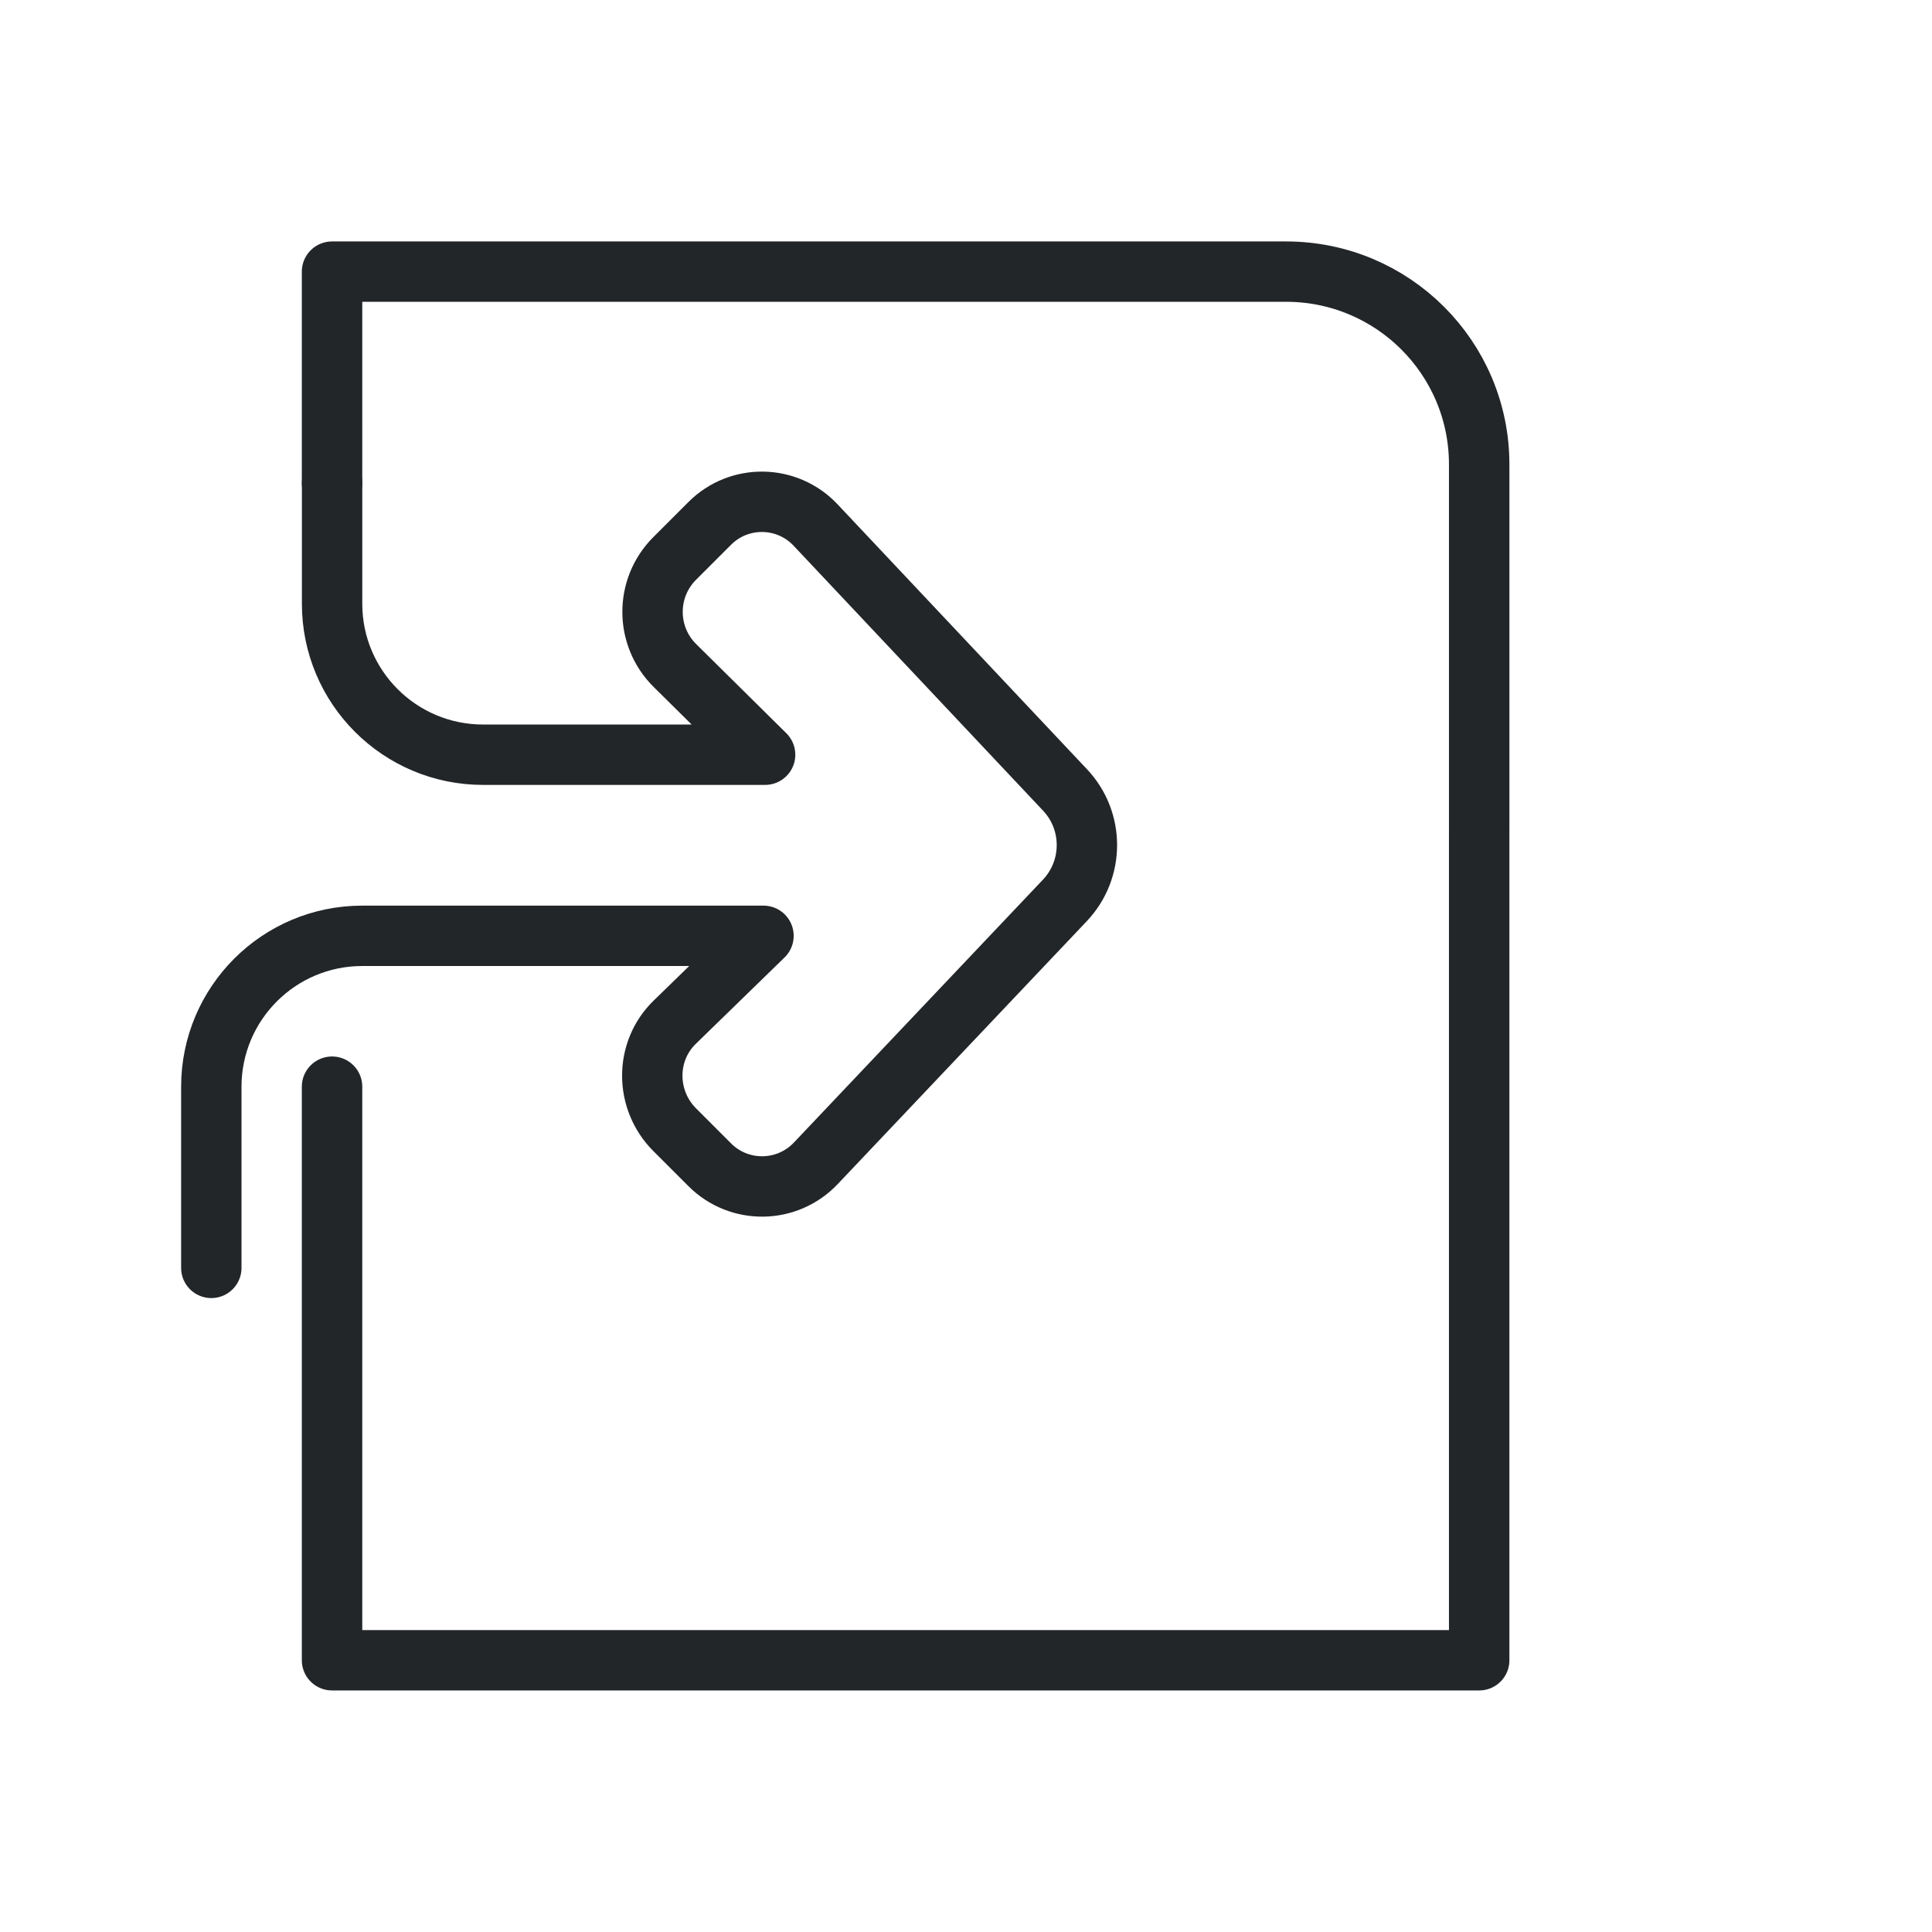
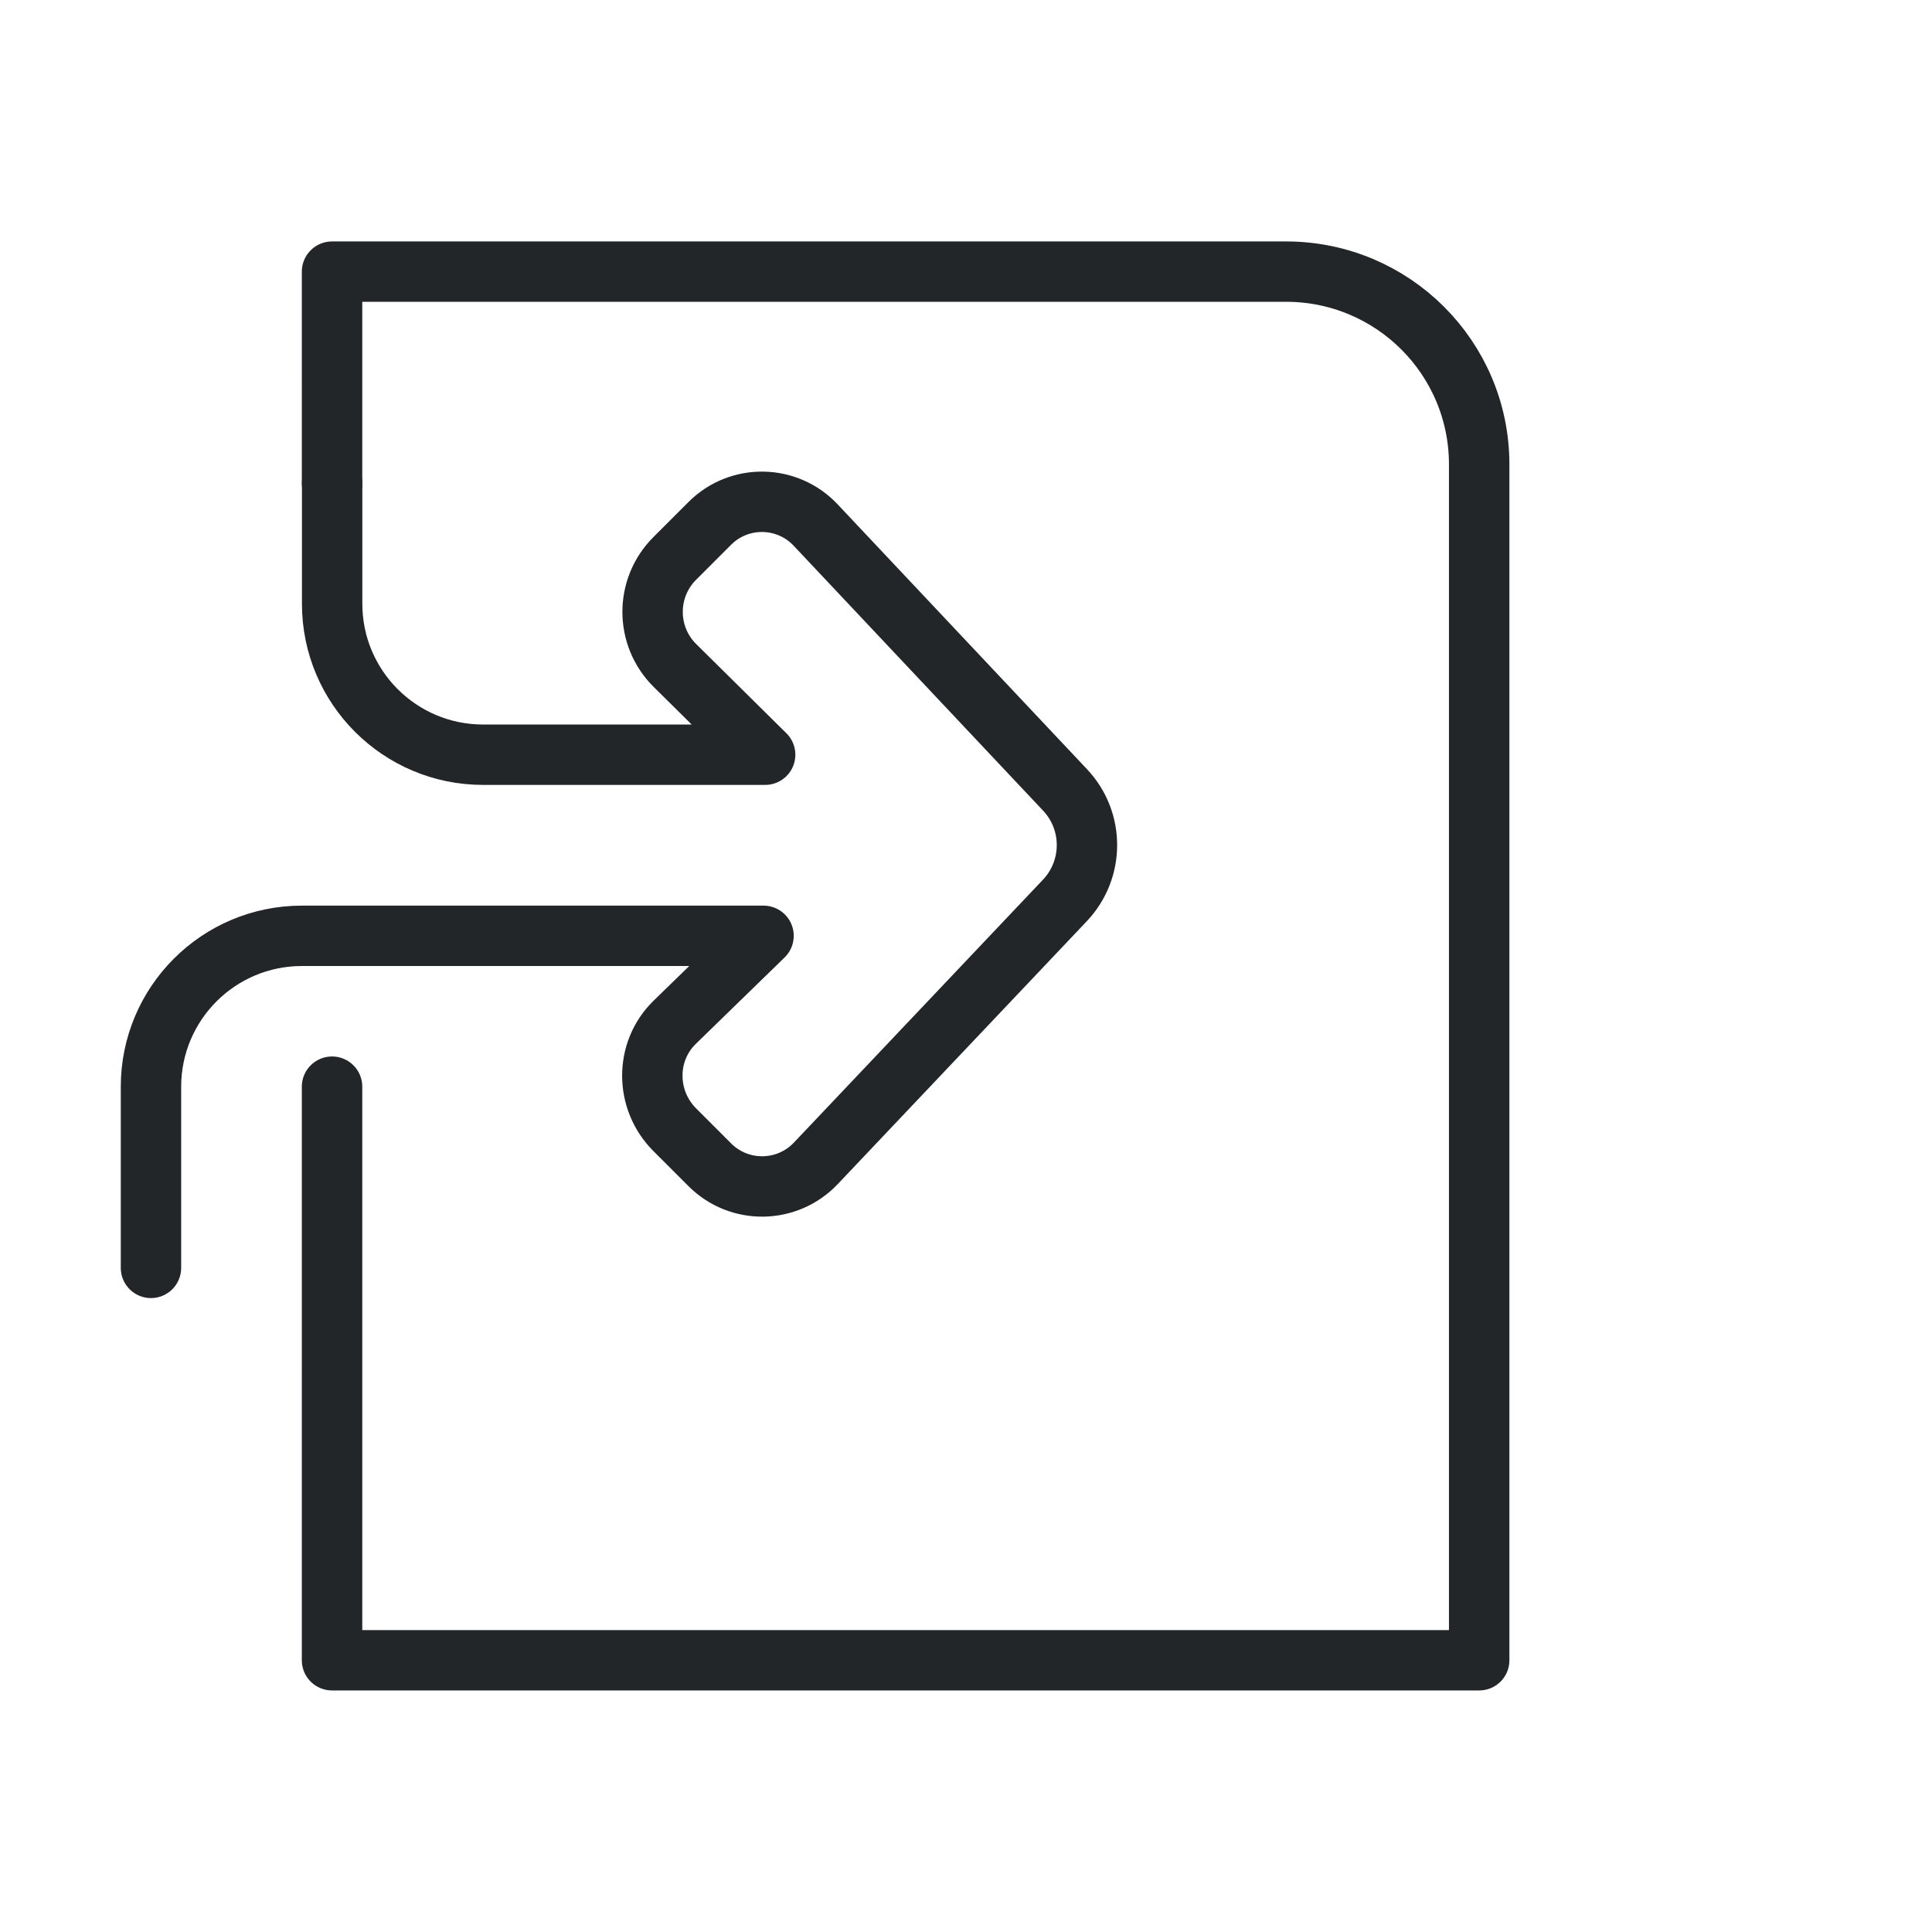
- <svg xmlns="http://www.w3.org/2000/svg" width="32" height="32" viewBox="0 0 32 32" version="1.1" xml:space="preserve">
+ <svg xmlns="http://www.w3.org/2000/svg" width="32" height="32" version="1.1" viewBox="0 0 32 32" xml:space="preserve">
  <defs>
    <style id="current-color-scheme" type="text/css">
     .ColorScheme-Text { color:#232629; }
     .ColorScheme-Highlight { color:#3daee9; }
   </style>
    <style type="text/css">
     .ColorScheme-Text { color:#232629; }
     .ColorScheme-Highlight { color:#3daee9; }
   </style>
    <style type="text/css">.ColorScheme-Text { color:#232629; }</style>
    <style type="text/css">.ColorScheme-Text { color:#232629; }</style>
  </defs>
  <g transform="translate(31.766 -20.315)">
    <g transform="matrix(1.1902,0,0,1.1872,3.9107,5.5356)" style="stroke-width:.841" />
  </g>
  <g transform="translate(1.3103e-8 -.060279)">
    <g transform="matrix(1.3529,0,0,1.3509,1.1177,1.4737)">
      <g class="ColorScheme-Text" fill="none" stroke="currentColor" stroke-linecap="round" stroke-linejoin="round" stroke-width=".74" style="paint-order:fill markers stroke">
        <path d="m17.283 9.108-0 10.202-14.044 0 9.39e-5-7.033m0-7.402-7.32e-5-2.591h11.68c1.306 0 2.364 1.058 2.364 2.364l-0 4.493" style="stroke-width:.74" />
      </g>
    </g>
  </g>
  <g transform="matrix(-1 0 0 1 31.003 2.5)">
    <g transform="matrix(.78694 0 0 .78694 2.4139 1.9408)" style="stroke-width:1.271">
      <g class="ColorScheme-Text" transform="translate(9.9968,9.4707)" fill="none" stroke="currentColor" stroke-linecap="round" stroke-linejoin="round" style="paint-order:stroke fill markers;stroke-width:1.271">
-         <path d="m21.885 11.572v-3.812a3.177 3.177 45 00-3.177-3.177h-8.445l1.869 1.819c.633.616.625 1.637 0 2.262l-.738.738c-.62.62-1.628.606-2.231-.03l-5.243-5.534c-.617-.652-.619-1.672-.004-2.325l5.251-5.577c.6-.637 1.608-.653 2.227-.034l.738.738c.624.624.621 1.635-.006 2.255l-1.897 1.876h5.937a3.177 3.177 135 003.177-3.177v-2.542" style="stroke-width:1.271" />
+         <path d="m23.155 11.572v-3.812a3.177 3.177 45 00-3.177-3.177h-9.716l1.869 1.819c.633.616.625 1.637 0 2.262l-.738.738c-.62.62-1.628.606-2.231-.03l-5.243-5.534c-.617-.652-.619-1.672-.004-2.325l5.251-5.577c.6-.637 1.608-.653 2.227-.034l.738.738c.624.624.621 1.635-.006 2.255l-1.897 1.876h5.937a3.177 3.177 135 003.177-3.177v-2.542" style="stroke-width:1.271" />
      </g>
    </g>
  </g>
</svg>
